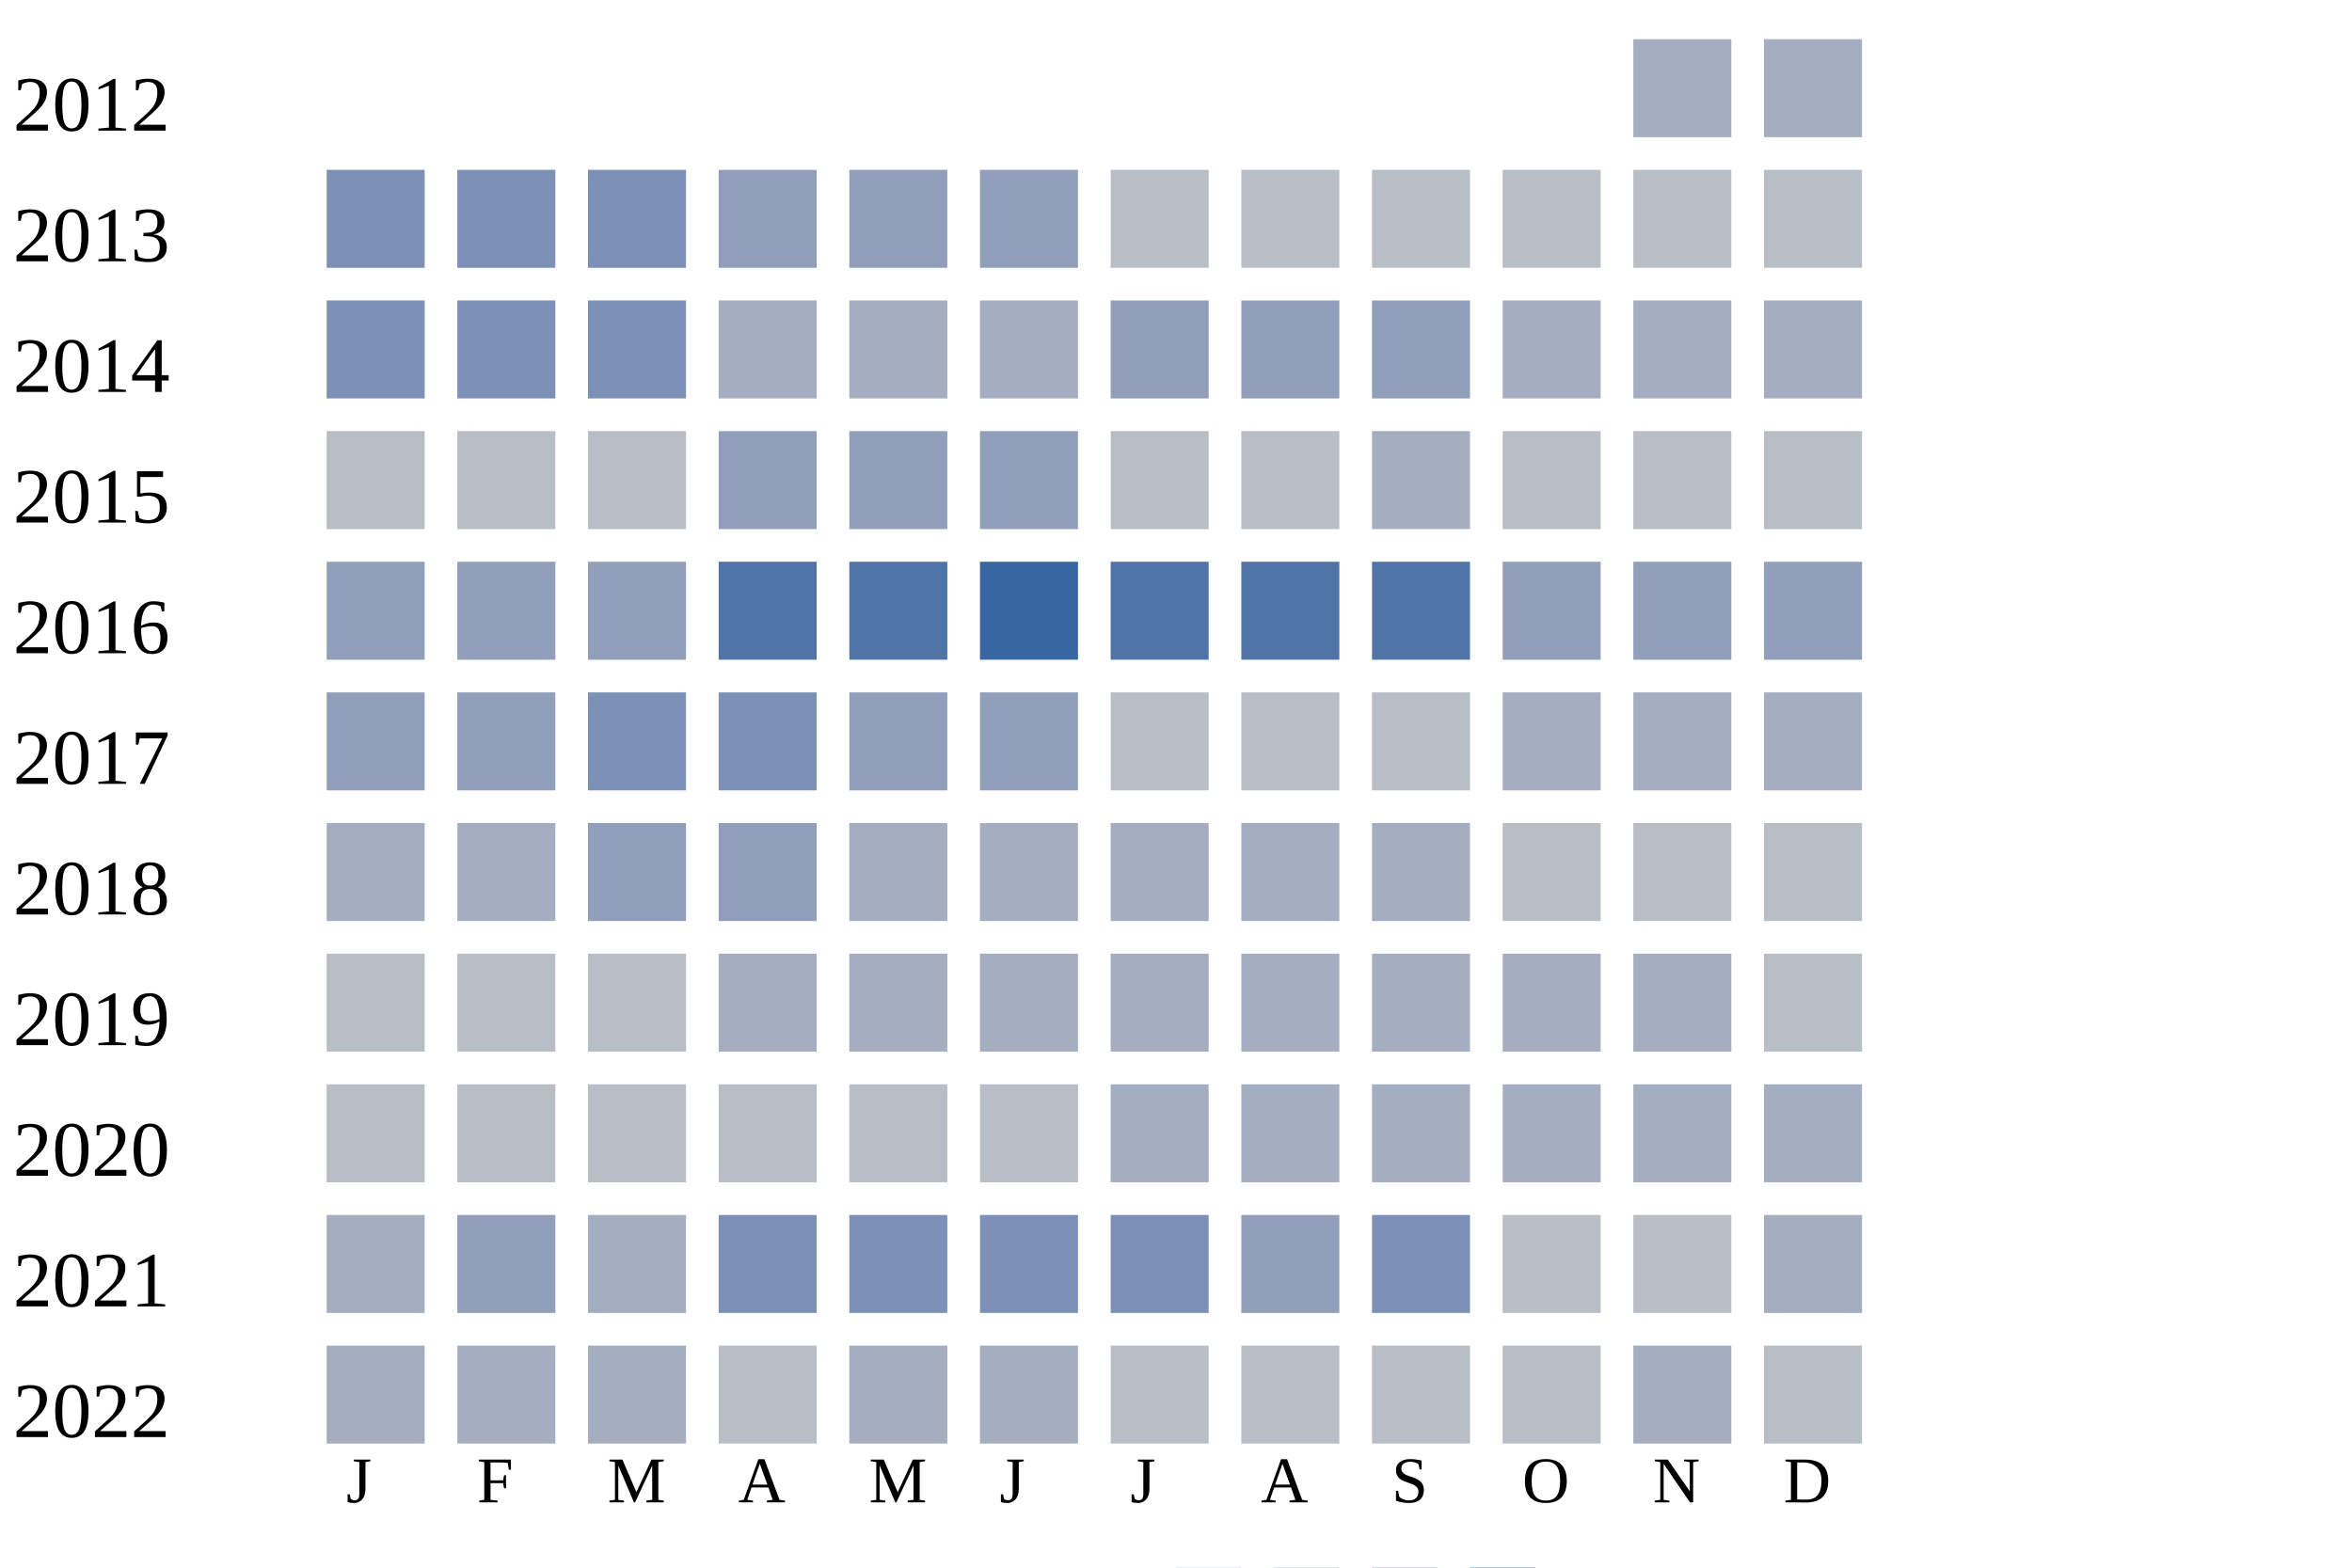
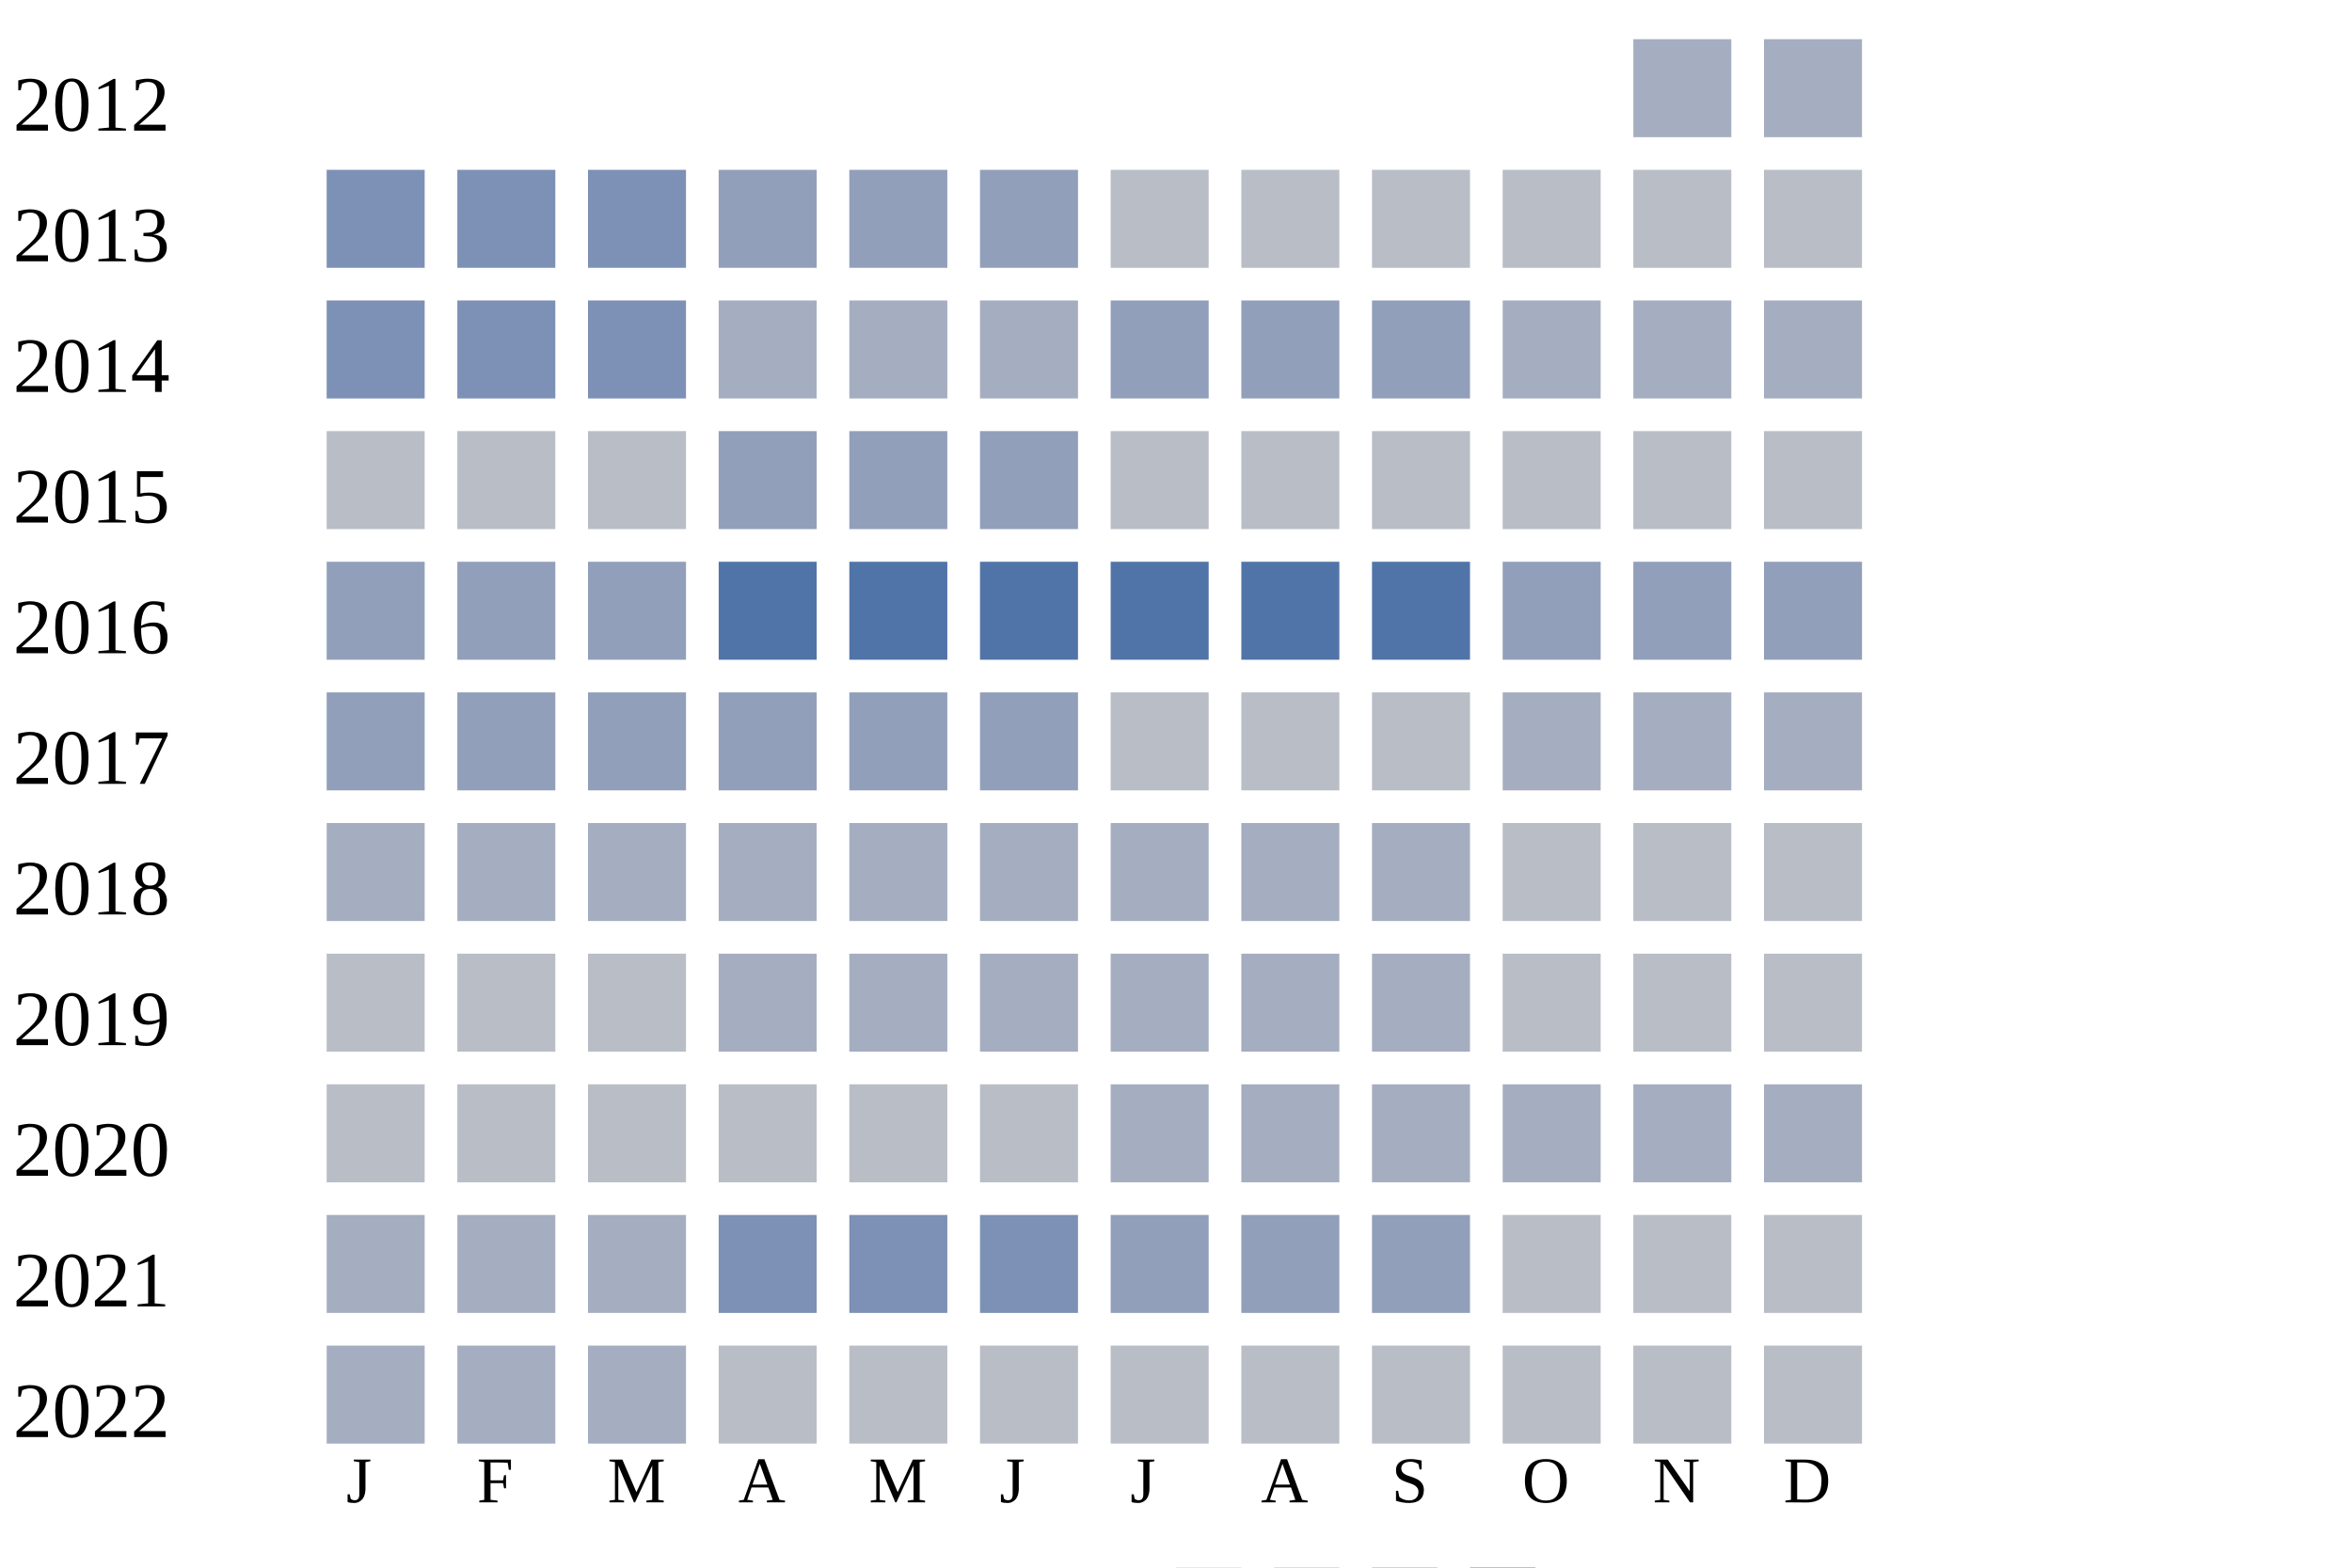
<svg xmlns="http://www.w3.org/2000/svg" width="360" height="240">
  <g transform="translate(0 0)">
    <text x="2" y="20">2012</text>
    <rect x="250" y="6" width="15" height="15" fill="#a5aec0" />
    <rect x="270" y="6" width="15" height="15" fill="#a5aec0" />
  </g>
  <g transform="translate(0 20)">
    <text x="2" y="20">2013</text>
    <rect x="50" y="6" width="15" height="15" fill="#7d90b5" />
    <rect x="70" y="6" width="15" height="15" fill="#7d90b5" />
    <rect x="90" y="6" width="15" height="15" fill="#7d90b5" />
    <rect x="110" y="6" width="15" height="15" fill="#919fba" />
    <rect x="130" y="6" width="15" height="15" fill="#919fba" />
    <rect x="150" y="6" width="15" height="15" fill="#919fba" />
    <rect x="170" y="6" width="15" height="15" fill="#b9bdc6" />
    <rect x="190" y="6" width="15" height="15" fill="#b9bdc6" />
    <rect x="210" y="6" width="15" height="15" fill="#b9bdc6" />
    <rect x="230" y="6" width="15" height="15" fill="#b9bdc6" />
    <rect x="250" y="6" width="15" height="15" fill="#b9bdc6" />
    <rect x="270" y="6" width="15" height="15" fill="#b9bdc6" />
  </g>
  <g transform="translate(0 40)">
    <text x="2" y="20">2014</text>
    <rect x="50" y="6" width="15" height="15" fill="#7d90b5" />
    <rect x="70" y="6" width="15" height="15" fill="#7d90b5" />
    <rect x="90" y="6" width="15" height="15" fill="#7d90b5" />
    <rect x="110" y="6" width="15" height="15" fill="#a5aec0" />
    <rect x="130" y="6" width="15" height="15" fill="#a5aec0" />
    <rect x="150" y="6" width="15" height="15" fill="#a5aec0" />
    <rect x="170" y="6" width="15" height="15" fill="#919fba" />
    <rect x="190" y="6" width="15" height="15" fill="#919fba" />
    <rect x="210" y="6" width="15" height="15" fill="#919fba" />
    <rect x="230" y="6" width="15" height="15" fill="#a5aec0" />
    <rect x="250" y="6" width="15" height="15" fill="#a5aec0" />
    <rect x="270" y="6" width="15" height="15" fill="#a5aec0" />
  </g>
  <g transform="translate(0 60)">
    <text x="2" y="20">2015</text>
    <rect x="50" y="6" width="15" height="15" fill="#b9bdc6" />
    <rect x="70" y="6" width="15" height="15" fill="#b9bdc6" />
    <rect x="90" y="6" width="15" height="15" fill="#b9bdc6" />
    <rect x="110" y="6" width="15" height="15" fill="#919fba" />
    <rect x="130" y="6" width="15" height="15" fill="#919fba" />
    <rect x="150" y="6" width="15" height="15" fill="#919fba" />
    <rect x="170" y="6" width="15" height="15" fill="#b9bdc6" />
    <rect x="190" y="6" width="15" height="15" fill="#b9bdc6" />
-     <rect x="210" y="6" width="15" height="15" fill="#a5aec0" />
+     <rect x="210" y="6" width="15" height="15" fill="#b9bdc6" />
    <rect x="230" y="6" width="15" height="15" fill="#b9bdc6" />
    <rect x="250" y="6" width="15" height="15" fill="#b9bdc6" />
    <rect x="270" y="6" width="15" height="15" fill="#b9bdc6" />
  </g>
  <g transform="translate(0 80)">
    <text x="2" y="20">2016</text>
    <rect x="50" y="6" width="15" height="15" fill="#919fba" />
    <rect x="70" y="6" width="15" height="15" fill="#919fba" />
    <rect x="90" y="6" width="15" height="15" fill="#919fba" />
    <rect x="110" y="6" width="15" height="15" fill="#5174a8" />
    <rect x="130" y="6" width="15" height="15" fill="#5174a8" />
-     <rect x="150" y="6" width="15" height="15" fill="#3667a2" />
+     <rect x="150" y="6" width="15" height="15" fill="#5174a8" />
    <rect x="170" y="6" width="15" height="15" fill="#5174a8" />
    <rect x="190" y="6" width="15" height="15" fill="#5174a8" />
    <rect x="210" y="6" width="15" height="15" fill="#5174a8" />
    <rect x="230" y="6" width="15" height="15" fill="#919fba" />
    <rect x="250" y="6" width="15" height="15" fill="#919fba" />
    <rect x="270" y="6" width="15" height="15" fill="#919fba" />
  </g>
  <g transform="translate(0 100)">
    <text x="2" y="20">2017</text>
    <rect x="50" y="6" width="15" height="15" fill="#919fba" />
    <rect x="70" y="6" width="15" height="15" fill="#919fba" />
-     <rect x="90" y="6" width="15" height="15" fill="#7d90b5" />
-     <rect x="110" y="6" width="15" height="15" fill="#7d90b5" />
+     <rect x="90" y="6" width="15" height="15" fill="#919fba" />
+     <rect x="110" y="6" width="15" height="15" fill="#919fba" />
    <rect x="130" y="6" width="15" height="15" fill="#919fba" />
    <rect x="150" y="6" width="15" height="15" fill="#919fba" />
    <rect x="170" y="6" width="15" height="15" fill="#b9bdc6" />
    <rect x="190" y="6" width="15" height="15" fill="#b9bdc6" />
    <rect x="210" y="6" width="15" height="15" fill="#b9bdc6" />
    <rect x="230" y="6" width="15" height="15" fill="#a5aec0" />
    <rect x="250" y="6" width="15" height="15" fill="#a5aec0" />
    <rect x="270" y="6" width="15" height="15" fill="#a5aec0" />
  </g>
  <g transform="translate(0 120)">
    <text x="2" y="20">2018</text>
    <rect x="50" y="6" width="15" height="15" fill="#a5aec0" />
    <rect x="70" y="6" width="15" height="15" fill="#a5aec0" />
-     <rect x="90" y="6" width="15" height="15" fill="#919fba" />
-     <rect x="110" y="6" width="15" height="15" fill="#919fba" />
+     <rect x="90" y="6" width="15" height="15" fill="#a5aec0" />
+     <rect x="110" y="6" width="15" height="15" fill="#a5aec0" />
    <rect x="130" y="6" width="15" height="15" fill="#a5aec0" />
    <rect x="150" y="6" width="15" height="15" fill="#a5aec0" />
    <rect x="170" y="6" width="15" height="15" fill="#a5aec0" />
    <rect x="190" y="6" width="15" height="15" fill="#a5aec0" />
    <rect x="210" y="6" width="15" height="15" fill="#a5aec0" />
    <rect x="230" y="6" width="15" height="15" fill="#b9bdc6" />
    <rect x="250" y="6" width="15" height="15" fill="#b9bdc6" />
    <rect x="270" y="6" width="15" height="15" fill="#b9bdc6" />
  </g>
  <g transform="translate(0 140)">
    <text x="2" y="20">2019</text>
    <rect x="50" y="6" width="15" height="15" fill="#b9bdc6" />
    <rect x="70" y="6" width="15" height="15" fill="#b9bdc6" />
    <rect x="90" y="6" width="15" height="15" fill="#b9bdc6" />
    <rect x="110" y="6" width="15" height="15" fill="#a5aec0" />
    <rect x="130" y="6" width="15" height="15" fill="#a5aec0" />
    <rect x="150" y="6" width="15" height="15" fill="#a5aec0" />
    <rect x="170" y="6" width="15" height="15" fill="#a5aec0" />
    <rect x="190" y="6" width="15" height="15" fill="#a5aec0" />
    <rect x="210" y="6" width="15" height="15" fill="#a5aec0" />
-     <rect x="230" y="6" width="15" height="15" fill="#a5aec0" />
-     <rect x="250" y="6" width="15" height="15" fill="#a5aec0" />
+     <rect x="230" y="6" width="15" height="15" fill="#b9bdc6" />
+     <rect x="250" y="6" width="15" height="15" fill="#b9bdc6" />
    <rect x="270" y="6" width="15" height="15" fill="#b9bdc6" />
  </g>
  <g transform="translate(0 160)">
    <text x="2" y="20">2020</text>
    <rect x="50" y="6" width="15" height="15" fill="#b9bdc6" />
    <rect x="70" y="6" width="15" height="15" fill="#b9bdc6" />
    <rect x="90" y="6" width="15" height="15" fill="#b9bdc6" />
    <rect x="110" y="6" width="15" height="15" fill="#b9bdc6" />
    <rect x="130" y="6" width="15" height="15" fill="#b9bdc6" />
    <rect x="150" y="6" width="15" height="15" fill="#b9bdc6" />
    <rect x="170" y="6" width="15" height="15" fill="#a5aec0" />
    <rect x="190" y="6" width="15" height="15" fill="#a5aec0" />
    <rect x="210" y="6" width="15" height="15" fill="#a5aec0" />
    <rect x="230" y="6" width="15" height="15" fill="#a5aec0" />
    <rect x="250" y="6" width="15" height="15" fill="#a5aec0" />
    <rect x="270" y="6" width="15" height="15" fill="#a5aec0" />
  </g>
  <g transform="translate(0 180)">
    <text x="2" y="20">2021</text>
    <rect x="50" y="6" width="15" height="15" fill="#a5aec0" />
-     <rect x="70" y="6" width="15" height="15" fill="#919fba" />
+     <rect x="70" y="6" width="15" height="15" fill="#a5aec0" />
    <rect x="90" y="6" width="15" height="15" fill="#a5aec0" />
    <rect x="110" y="6" width="15" height="15" fill="#7d90b5" />
    <rect x="130" y="6" width="15" height="15" fill="#7d90b5" />
    <rect x="150" y="6" width="15" height="15" fill="#7d90b5" />
-     <rect x="170" y="6" width="15" height="15" fill="#7d90b5" />
+     <rect x="170" y="6" width="15" height="15" fill="#919fba" />
    <rect x="190" y="6" width="15" height="15" fill="#919fba" />
-     <rect x="210" y="6" width="15" height="15" fill="#7d90b5" />
+     <rect x="210" y="6" width="15" height="15" fill="#919fba" />
    <rect x="230" y="6" width="15" height="15" fill="#b9bdc6" />
    <rect x="250" y="6" width="15" height="15" fill="#b9bdc6" />
-     <rect x="270" y="6" width="15" height="15" fill="#a5aec0" />
+     <rect x="270" y="6" width="15" height="15" fill="#b9bdc6" />
  </g>
  <g transform="translate(0 200)">
    <text x="2" y="20">2022</text>
    <rect x="50" y="6" width="15" height="15" fill="#a5aec0" />
    <rect x="70" y="6" width="15" height="15" fill="#a5aec0" />
    <rect x="90" y="6" width="15" height="15" fill="#a5aec0" />
    <rect x="110" y="6" width="15" height="15" fill="#b9bdc6" />
-     <rect x="130" y="6" width="15" height="15" fill="#a5aec0" />
-     <rect x="150" y="6" width="15" height="15" fill="#a5aec0" />
+     <rect x="130" y="6" width="15" height="15" fill="#b9bdc6" />
+     <rect x="150" y="6" width="15" height="15" fill="#b9bdc6" />
    <rect x="170" y="6" width="15" height="15" fill="#b9bdc6" />
    <rect x="190" y="6" width="15" height="15" fill="#b9bdc6" />
    <rect x="210" y="6" width="15" height="15" fill="#b9bdc6" />
    <rect x="230" y="6" width="15" height="15" fill="#b9bdc6" />
-     <rect x="250" y="6" width="15" height="15" fill="#a5aec0" />
+     <rect x="250" y="6" width="15" height="15" fill="#b9bdc6" />
    <rect x="270" y="6" width="15" height="15" fill="#b9bdc6" />
  </g>
  <text style="font-size: 10px; text-align: center" x="53" y="230">J</text>
  <text style="font-size: 10px; text-align: center" x="73" y="230">F</text>
  <text style="font-size: 10px; text-align: center" x="93" y="230">M</text>
  <text style="font-size: 10px; text-align: center" x="113" y="230">A</text>
  <text style="font-size: 10px; text-align: center" x="133" y="230">M</text>
  <text style="font-size: 10px; text-align: center" x="153" y="230">J</text>
  <text style="font-size: 10px; text-align: center" x="173" y="230">J</text>
  <text style="font-size: 10px; text-align: center" x="193" y="230">A</text>
  <text style="font-size: 10px; text-align: center" x="213" y="230">S</text>
  <text style="font-size: 10px; text-align: center" x="233" y="230">O</text>
  <text style="font-size: 10px; text-align: center" x="253" y="230">N</text>
  <text style="font-size: 10px; text-align: center" x="273" y="230">D</text>
  <text style="font-size: 10px;" x="155" y="249">Less</text>
  <rect fill="#b9bdc6" width="10" height="10" x="180" y="240" />
  <rect fill="#919fba" width="10" height="10" x="195" y="240" />
  <rect fill="#6882ae" width="10" height="10" x="210" y="240" />
  <rect fill="#005a9c" width="10" height="10" x="225" y="240" />
  <text x="240" y="249" style="font-size: 10px;">More</text>
</svg>
